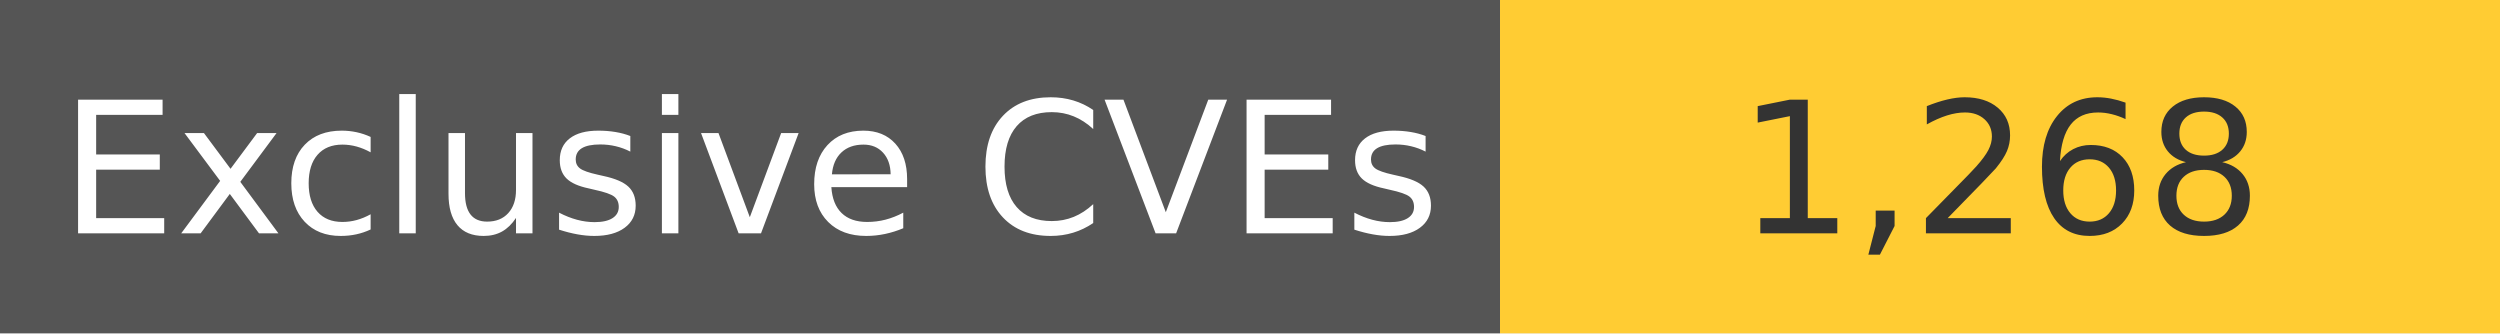
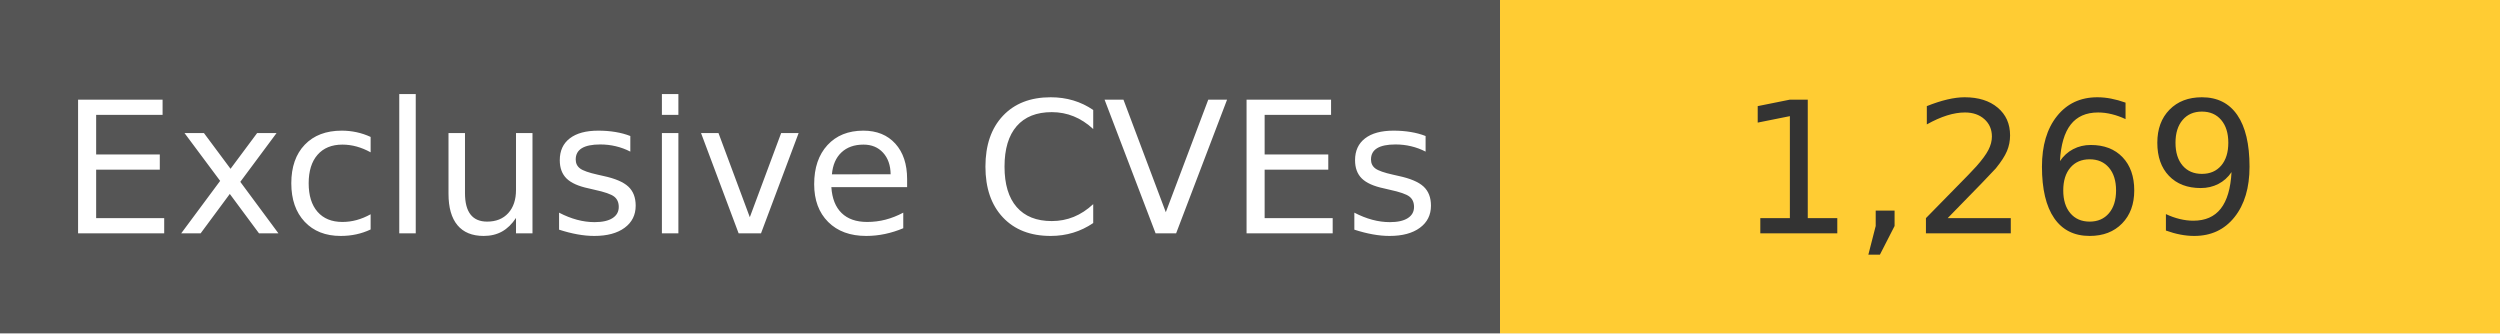
<svg xmlns="http://www.w3.org/2000/svg" width="150" height="20" role="img">
  <linearGradient id="s" x2="0" y2="100%">
    <stop offset="0" stop-color="#bbb" stop-opacity=".1" />
    <stop offset="1" stop-opacity=".1" />
  </linearGradient>
  <g>
    <rect width="90" height="20" fill="#555" />
    <rect x="90" width="267" height="20" fill="#ffcc33" />
  </g>
  <g fill="#fff" text-anchor="middle" font-family="Verdana,Geneva,DejaVu Sans,sans-serif" text-rendering="geometricPrecision" font-size="110">
    <text x="450" y="140" transform="scale(.1)" fill="#fff">
            Exclusive CVEs
        </text>
    <text x="1200" y="140" transform="scale(.1)" fill="#333">
-             1,268
+             1,269
        </text>
  </g>
</svg>
